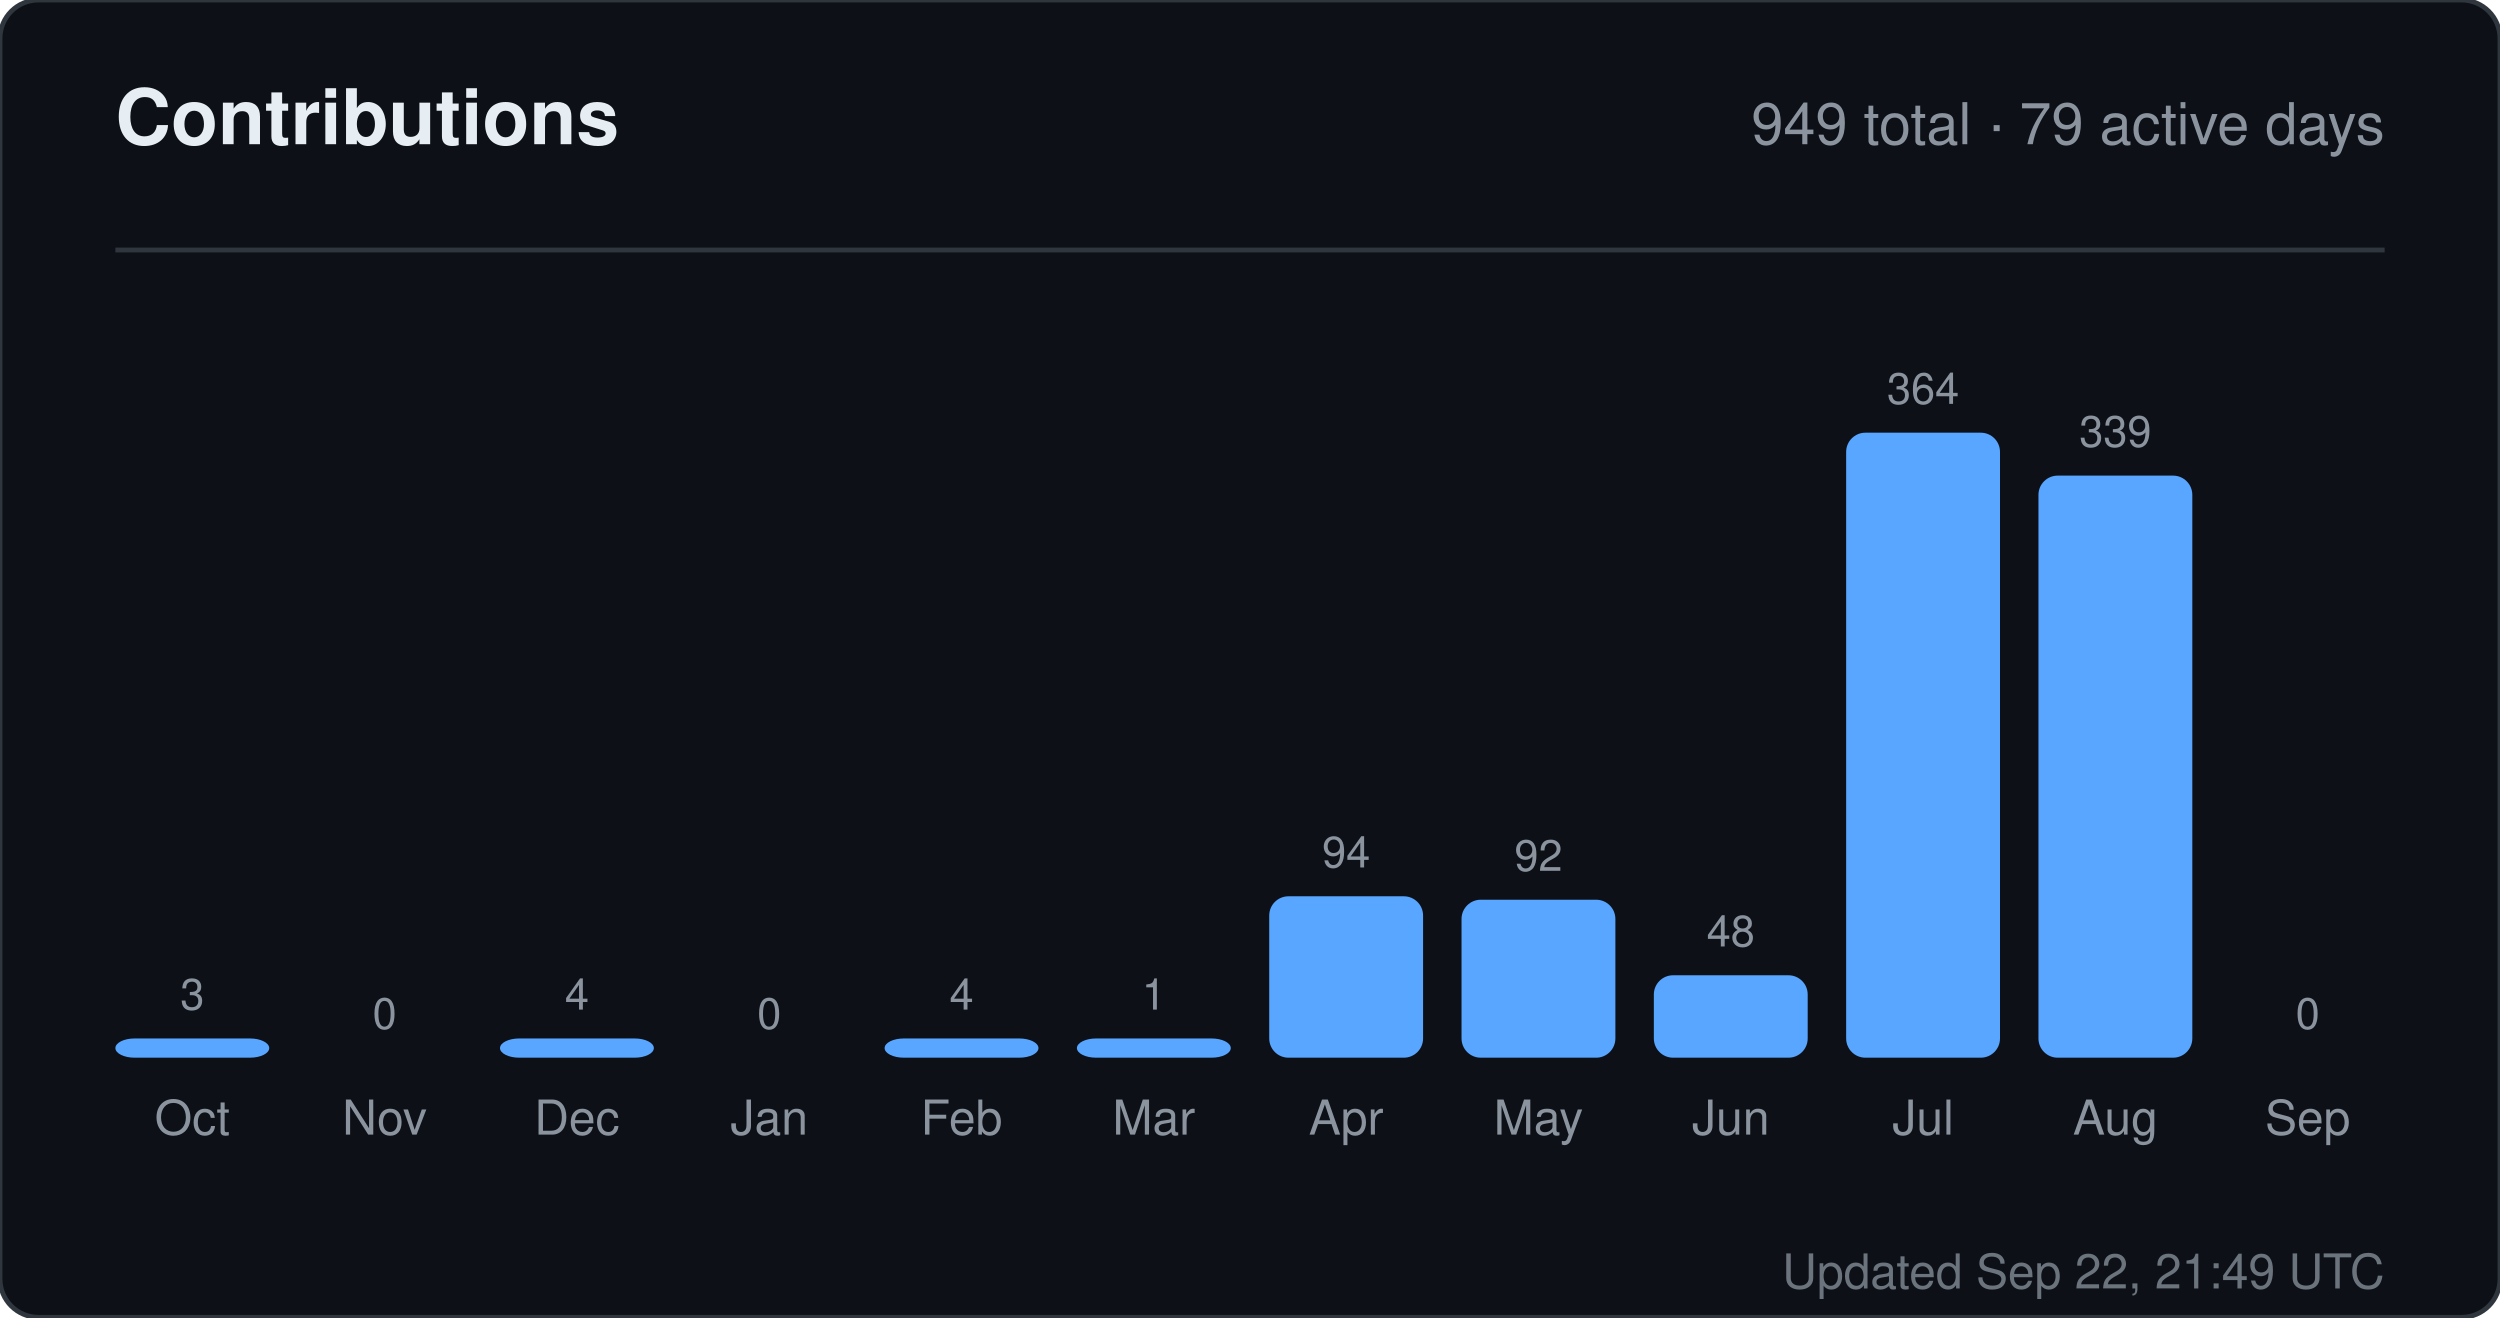
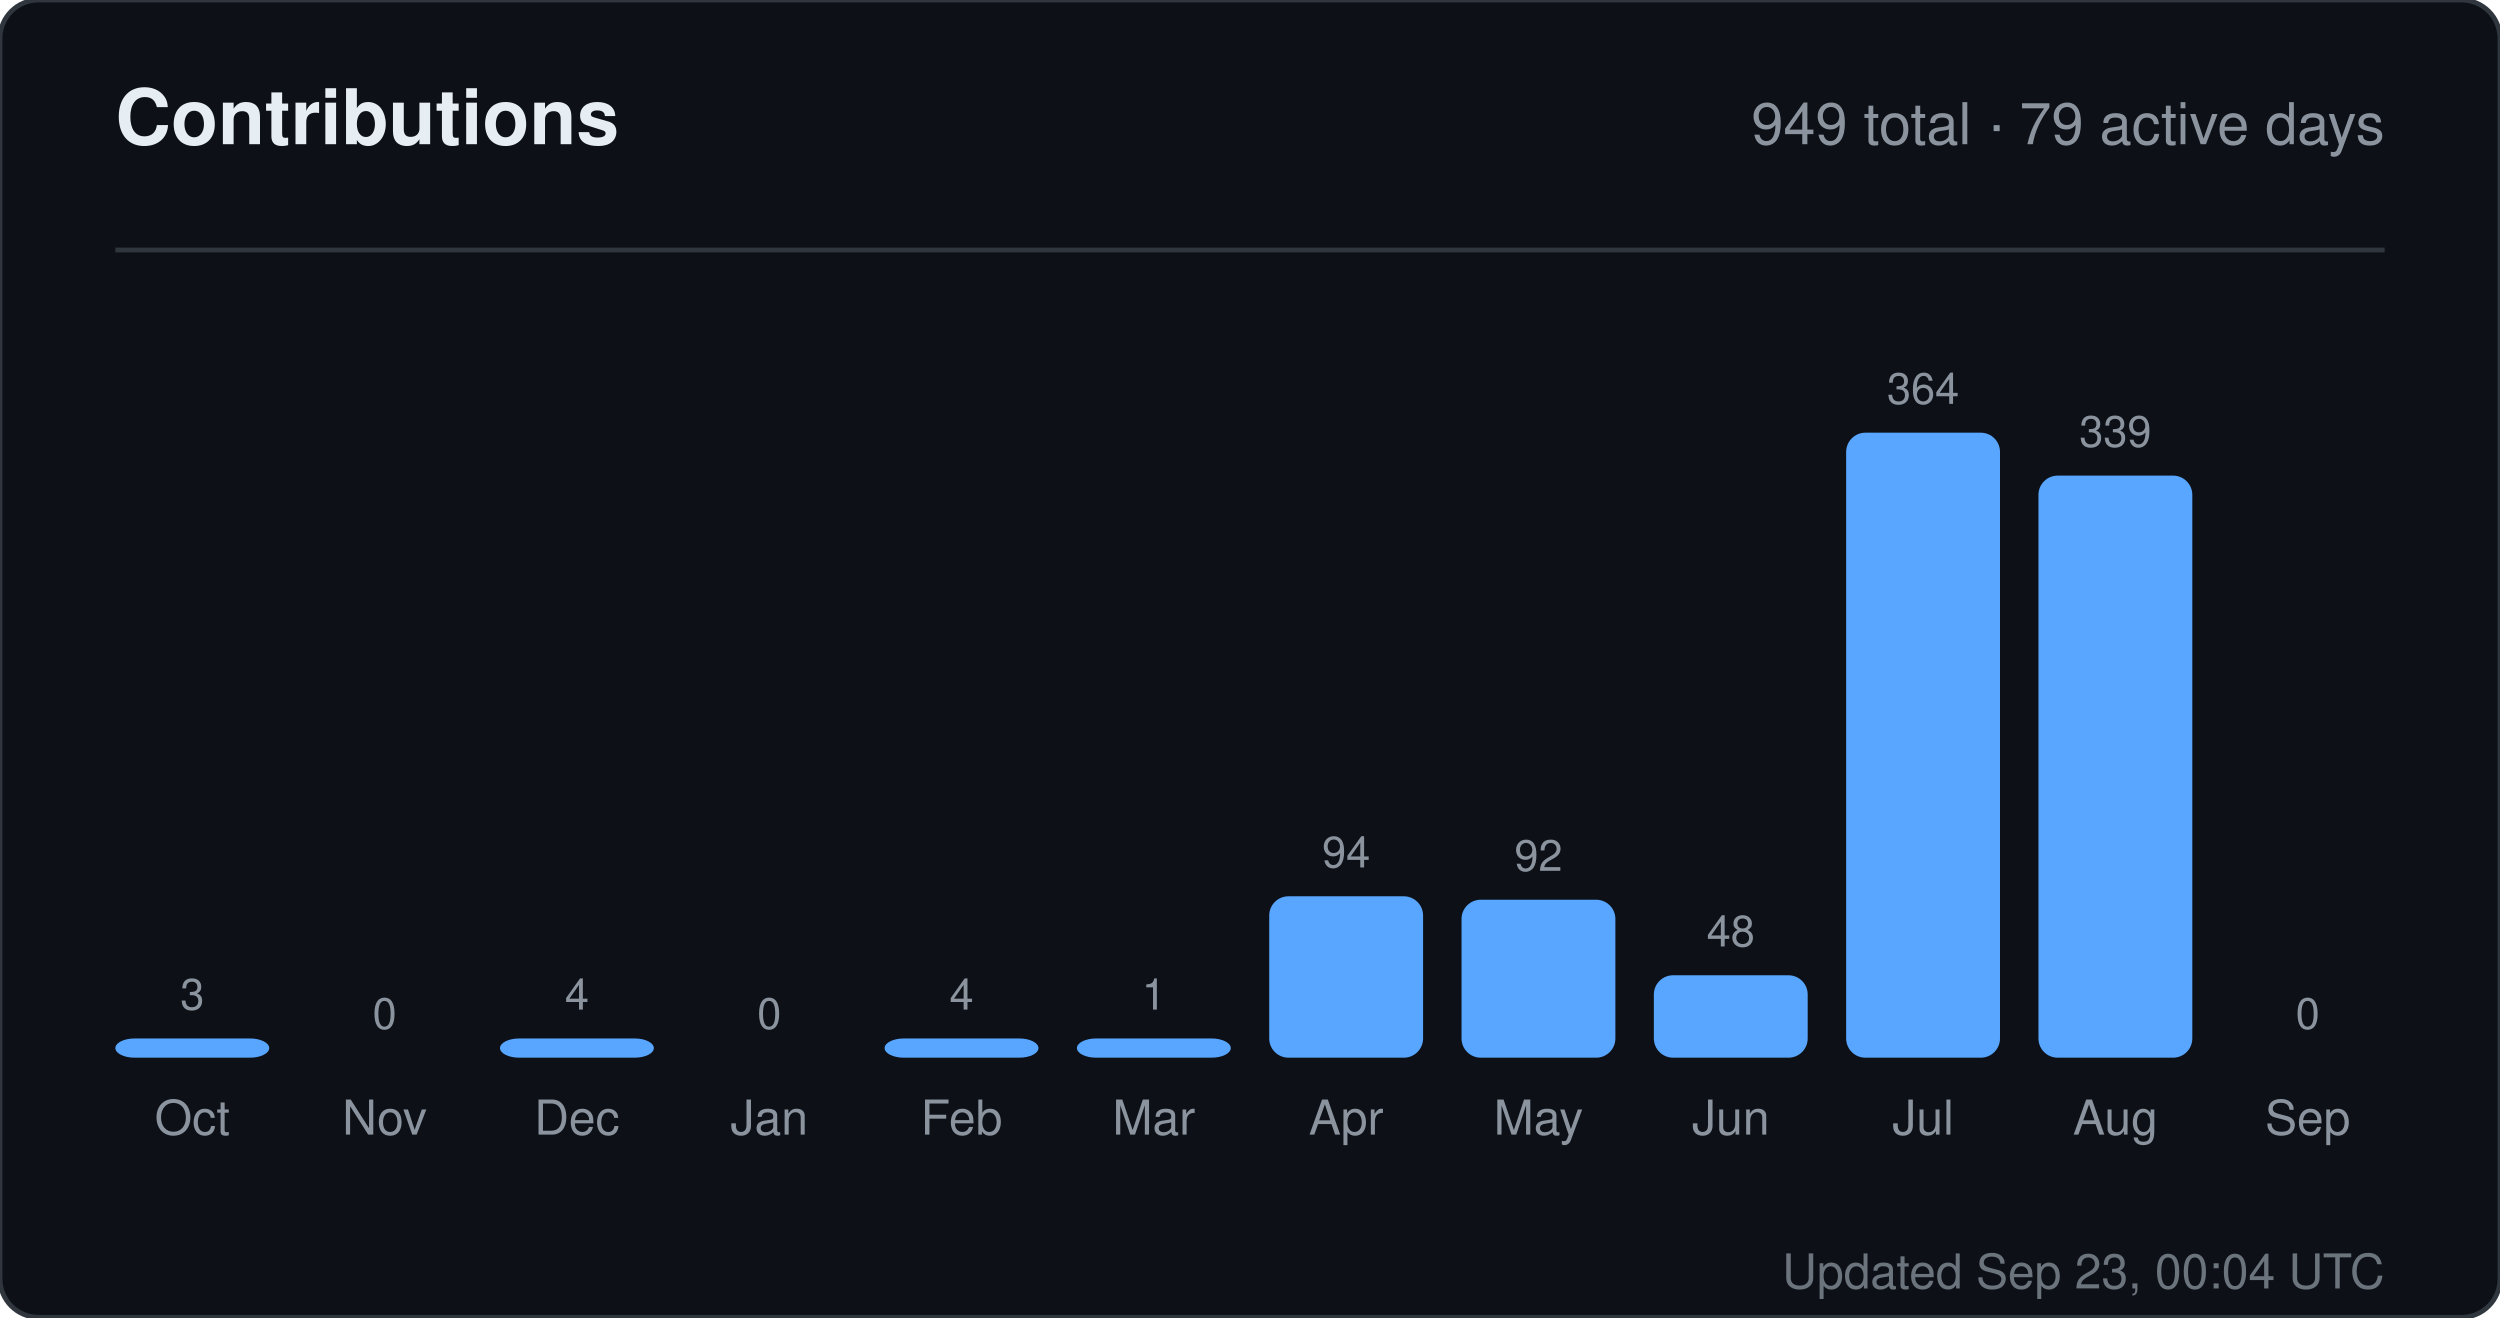
<svg xmlns="http://www.w3.org/2000/svg" width="520" height="274" viewBox="0 0 520 274" role="img" aria-label="Contributions for sandiirawan12">
  <rect width="520" height="274" rx="8" fill="#0d1117" stroke="#30363d" />
  <g font-family="-apple-system, BlinkMacSystemFont, Segoe UI, Helvetica, Arial, sans-serif">
    <text x="24" y="30" fill="#e6edf3" font-size="16" font-weight="700">Contributions</text>
    <text x="496" y="30" fill="#8b949e" font-size="12" text-anchor="end">949 total · 79 active days</text>
    <line x1="24" y1="52" x2="496" y2="52" stroke="#30363d" />
    <text x="40" y="210" fill="#8b949e" font-size="9" text-anchor="middle">3</text>
    <rect x="24" y="216" width="32" height="4" rx="4" fill="#58a6ff" />
    <text x="40" y="236" fill="#8b949e" font-size="10" text-anchor="middle">Oct</text>
    <text x="80" y="214" fill="#8b949e" font-size="9" text-anchor="middle">0</text>
    <rect x="64" y="220" width="32" height="0" rx="4" fill="#58a6ff" />
    <text x="80" y="236" fill="#8b949e" font-size="10" text-anchor="middle">Nov</text>
    <text x="120" y="210" fill="#8b949e" font-size="9" text-anchor="middle">4</text>
    <rect x="104" y="216" width="32" height="4" rx="4" fill="#58a6ff" />
    <text x="120" y="236" fill="#8b949e" font-size="10" text-anchor="middle">Dec</text>
    <text x="160" y="214" fill="#8b949e" font-size="9" text-anchor="middle">0</text>
    <rect x="144" y="220" width="32" height="0" rx="4" fill="#58a6ff" />
    <text x="160" y="236" fill="#8b949e" font-size="10" text-anchor="middle">Jan</text>
    <text x="200" y="210" fill="#8b949e" font-size="9" text-anchor="middle">4</text>
    <rect x="184" y="216" width="32" height="4" rx="4" fill="#58a6ff" />
    <text x="200" y="236" fill="#8b949e" font-size="10" text-anchor="middle">Feb</text>
    <text x="240" y="210" fill="#8b949e" font-size="9" text-anchor="middle">1</text>
    <rect x="224" y="216" width="32" height="4" rx="4" fill="#58a6ff" />
    <text x="240" y="236" fill="#8b949e" font-size="10" text-anchor="middle">Mar</text>
    <text x="280" y="180.429" fill="#8b949e" font-size="9" text-anchor="middle">94</text>
    <rect x="264" y="186.429" width="32" height="33.571" rx="4" fill="#58a6ff" />
    <text x="280" y="236" fill="#8b949e" font-size="10" text-anchor="middle">Apr</text>
    <text x="320" y="181.143" fill="#8b949e" font-size="9" text-anchor="middle">92</text>
    <rect x="304" y="187.143" width="32" height="32.857" rx="4" fill="#58a6ff" />
    <text x="320" y="236" fill="#8b949e" font-size="10" text-anchor="middle">May</text>
    <text x="360" y="196.857" fill="#8b949e" font-size="9" text-anchor="middle">48</text>
    <rect x="344" y="202.857" width="32" height="17.143" rx="4" fill="#58a6ff" />
    <text x="360" y="236" fill="#8b949e" font-size="10" text-anchor="middle">Jun</text>
    <text x="400" y="84" fill="#8b949e" font-size="9" text-anchor="middle">364</text>
    <rect x="384" y="90" width="32" height="130" rx="4" fill="#58a6ff" />
    <text x="400" y="236" fill="#8b949e" font-size="10" text-anchor="middle">Jul</text>
    <text x="440" y="92.929" fill="#8b949e" font-size="9" text-anchor="middle">339</text>
    <rect x="424" y="98.929" width="32" height="121.071" rx="4" fill="#58a6ff" />
    <text x="440" y="236" fill="#8b949e" font-size="10" text-anchor="middle">Aug</text>
    <text x="480" y="214" fill="#8b949e" font-size="9" text-anchor="middle">0</text>
    <rect x="464" y="220" width="32" height="0" rx="4" fill="#58a6ff" />
    <text x="480" y="236" fill="#8b949e" font-size="10" text-anchor="middle">Sep</text>
-     <text x="496" y="268" fill="#8b949e" font-size="10" text-anchor="end" opacity="0.75">Updated Sep 22, 21:49 UTC</text>
+     <text x="496" y="268" fill="#8b949e" font-size="10" text-anchor="end" opacity="0.75">Updated Sep 23, 00:04 UTC</text>
  </g>
</svg>
